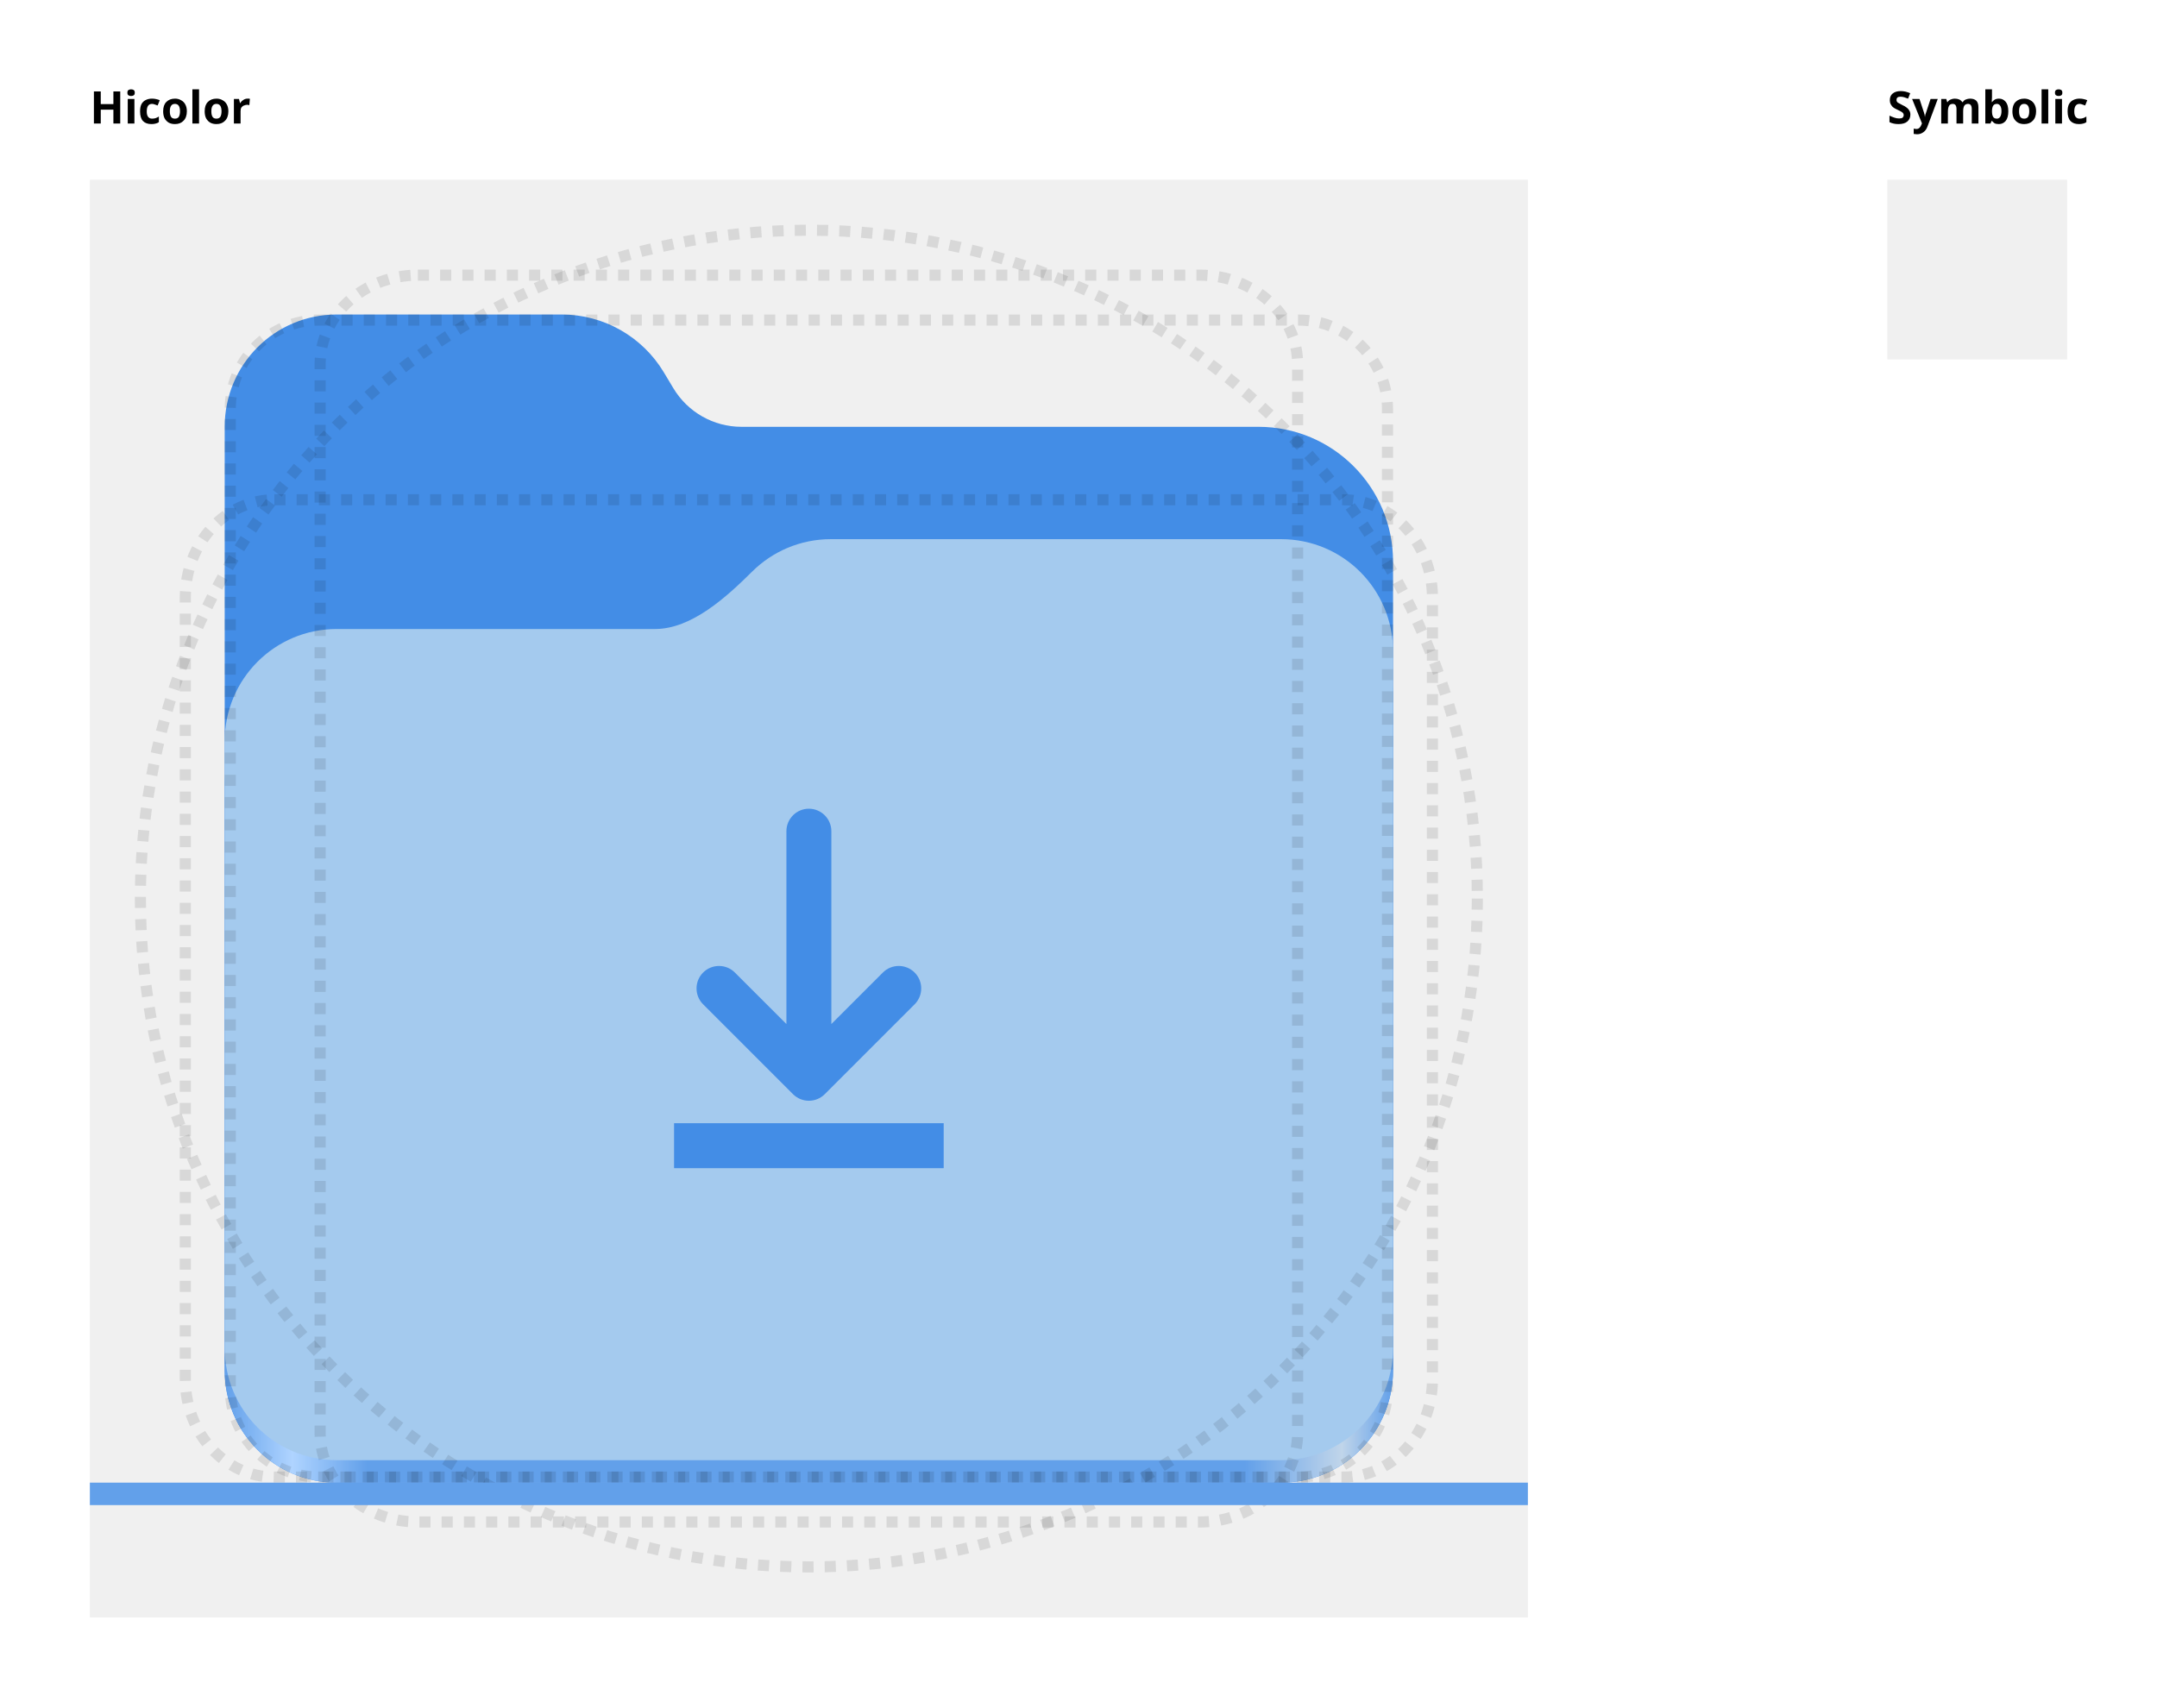
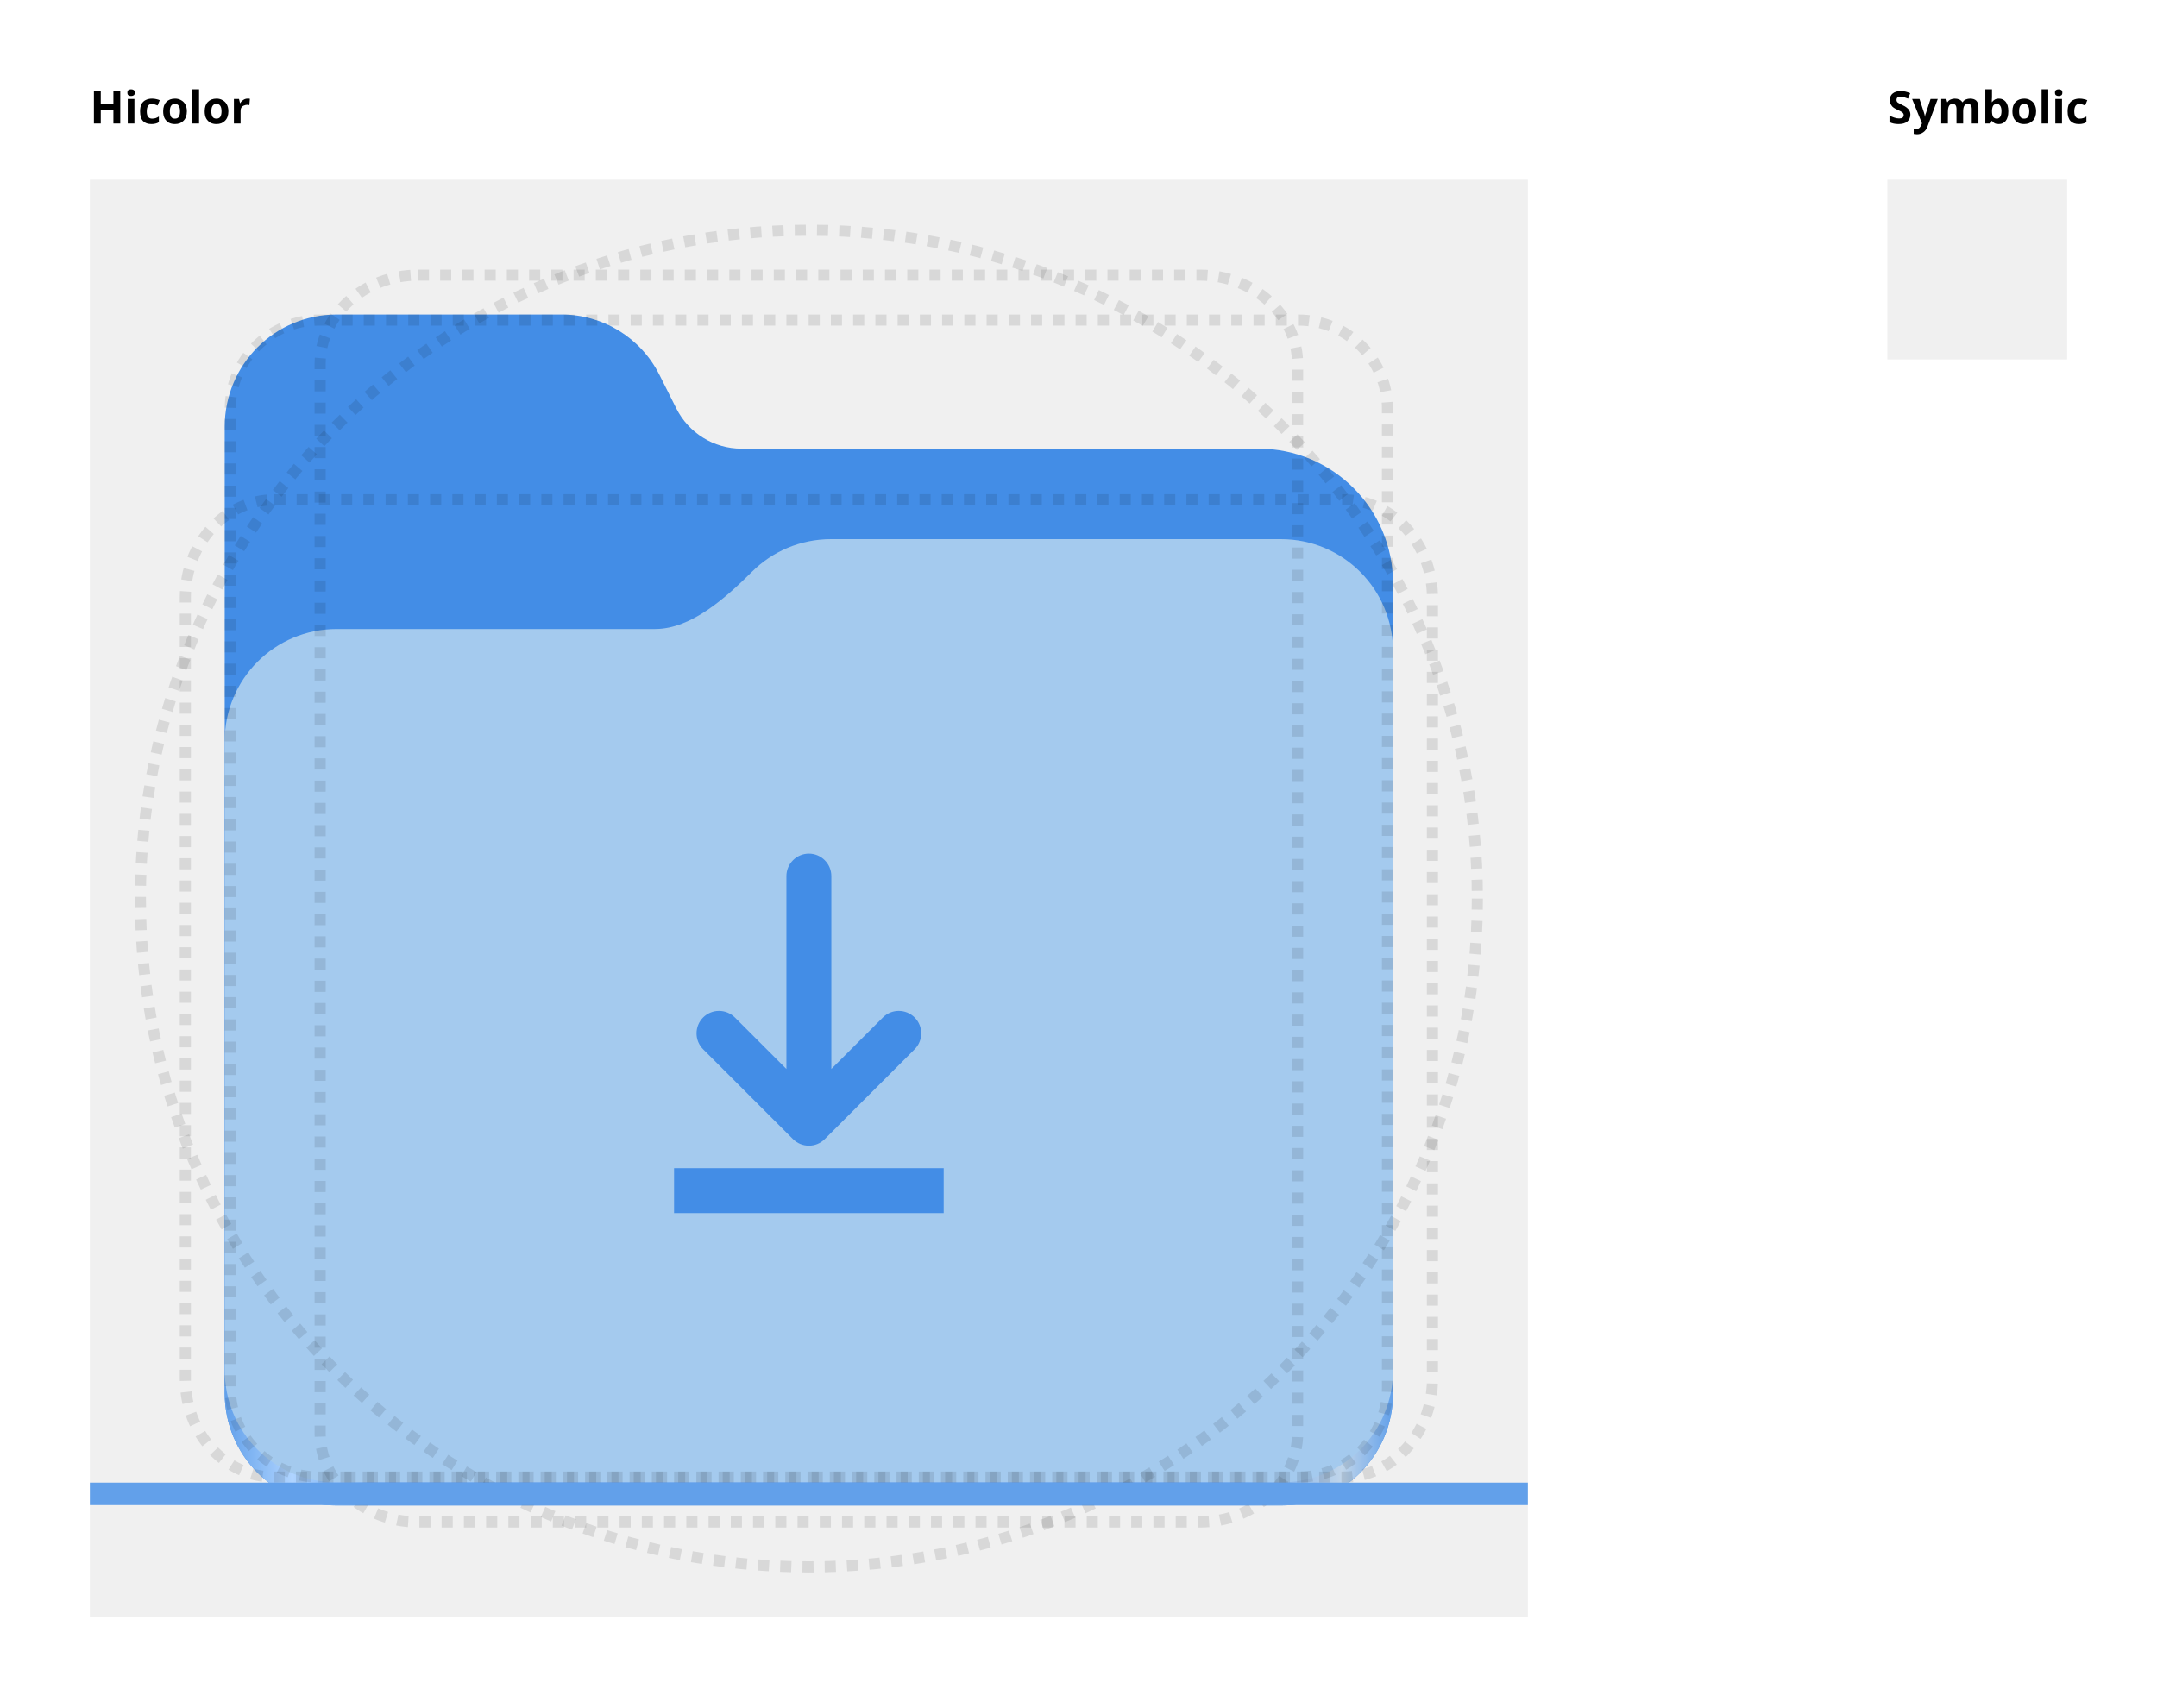
<svg xmlns="http://www.w3.org/2000/svg" xmlns:xlink="http://www.w3.org/1999/xlink" width="192" height="152" id="svg11300" version="1.0" style="display:inline;enable-background:new" viewBox="0 0 192 152" xml:space="preserve">
  <defs id="defs3">
-     <linearGradient id="linearGradient2023">
-       <stop style="stop-color:#62a0ea;stop-opacity:1;" offset="0" id="stop2019" />
-       <stop style="stop-color:#afd4ff;stop-opacity:1;" offset="0.058" id="stop2795" />
-       <stop style="stop-color:#62a0ea;stop-opacity:1;" offset="0.122" id="stop2797" />
-       <stop style="stop-color:#62a0ea;stop-opacity:1;" offset="0.873" id="stop2793" />
-       <stop style="stop-color:#c0d5ea;stop-opacity:1;" offset="0.956" id="stop2791" />
-       <stop style="stop-color:#62a0ea;stop-opacity:1;" offset="1" id="stop2021" />
-     </linearGradient>
    <linearGradient y2="236" x2="96" y1="236" x1="32" gradientTransform="translate(604.8168,170.5864)" gradientUnits="userSpaceOnUse" id="linearGradient1099" xlink:href="#linearGradient1036" />
    <linearGradient id="linearGradient1036">
      <stop id="stop1032" offset="0" style="stop-color:#d5d3cf;stop-opacity:1;" />
      <stop id="stop1034" offset="1" style="stop-color:#f6f5f4;stop-opacity:1" />
    </linearGradient>
    <radialGradient r="32" fy="-76" fx="-244" cy="-76" cx="-244" gradientTransform="matrix(0.8833333,0,0,0.8833333,-460.3502,463.1197)" gradientUnits="userSpaceOnUse" id="radialGradient1103" xlink:href="#linearGradient1069" />
    <linearGradient id="linearGradient1069">
      <stop id="stop1065" offset="0" style="stop-color:#d5d3cf;stop-opacity:1" />
      <stop id="stop1067-1" offset="1" style="stop-color:#949390;stop-opacity:1" />
    </linearGradient>
    <linearGradient gradientUnits="userSpaceOnUse" y2="232" x2="64" y1="262.5" x1="64" id="linearGradient1027" xlink:href="#linearGradient1025" gradientTransform="translate(-470.5864,432.8168)" />
    <linearGradient id="linearGradient1025">
      <stop id="stop1021" offset="0" style="stop-color:#9a9996;stop-opacity:1" />
      <stop id="stop1023" offset="1" style="stop-color:#77767b;stop-opacity:1" />
    </linearGradient>
    <clipPath clipPathUnits="userSpaceOnUse" id="clipPath1609-7">
      <path id="path1611-5" d="m 252,116 28,-28 v -8 h -36 v 36 z" style="fill:#e74747;stroke:none;stroke-width:0.25px;stroke-linecap:butt;stroke-linejoin:miter;stroke-opacity:1" />
    </clipPath>
    <linearGradient id="linearGradient1697">
      <stop id="stop1685" offset="0" style="stop-color:#deddda;stop-opacity:1" />
      <stop style="stop-color:#eeeeec;stop-opacity:1" offset="0.045" id="stop1687" />
      <stop id="stop1689" offset="0.091" style="stop-color:#deddda;stop-opacity:1" />
      <stop style="stop-color:#deddda;stop-opacity:1" offset="0.909" id="stop1691" />
      <stop id="stop1693" offset="0.955" style="stop-color:#eeeeec;stop-opacity:1" />
      <stop id="stop1695" offset="1" style="stop-color:#c0bfbc;stop-opacity:1" />
    </linearGradient>
    <clipPath clipPathUnits="userSpaceOnUse" id="clipPath1289">
      <path style="display:inline;opacity:1;vector-effect:none;fill:none;fill-opacity:1;stroke:#000000;stroke-width:4;stroke-linecap:round;stroke-linejoin:round;stroke-miterlimit:4;stroke-dasharray:none;stroke-dashoffset:0;stroke-opacity:1;marker:none;marker-start:none;marker-mid:none;marker-end:none;paint-order:normal;enable-background:new" d="m 64,-148 h 64 l 64,-64 64,64 h 192 c 17.728,0 32,14.272 32,32 v 288 c 0,17.728 -14.272,32 -32,32 H 256 l -64,-64 -64,64 H 64 C 46.272,204 32,189.728 32,172 v -288 c 0,-17.728 14.409,-34.199 32,-32 z" id="path1291" />
    </clipPath>
    <linearGradient id="paint3_linear-2-6-5" x2="1" gradientUnits="userSpaceOnUse" gradientTransform="matrix(0,6,-12,0,-64,209.9969)">
      <stop stop-color="#C01C27" id="stop91-0-7-4" />
      <stop offset="1" stop-color="#E01B24" id="stop93-2-5-7" />
    </linearGradient>
    <clipPath clipPathUnits="userSpaceOnUse" id="clipPath1609">
      <path id="path1611" d="m 252,116 28,-28 v -8 h -36 v 36 z" style="fill:#e74747;stroke:none;stroke-width:0.25px;stroke-linecap:butt;stroke-linejoin:miter;stroke-opacity:1" />
    </clipPath>
    <clipPath clipPathUnits="userSpaceOnUse" id="clipath_lpe_path-effect1303">
      <circle style="font-variation-settings:normal;display:block;opacity:1;vector-effect:none;fill:#77767b;fill-opacity:1;stroke:none;stroke-width:5.043;stroke-linecap:round;stroke-linejoin:miter;stroke-miterlimit:4;stroke-dasharray:none;stroke-dashoffset:0;stroke-opacity:1;marker:none;marker-start:none;marker-mid:none;marker-end:none;paint-order:normal;stop-color:#000000;stop-opacity:1" id="circle1305" cx="541.884" cy="647.726" r="73.976" />
    </clipPath>
    <linearGradient id="linearGradient1349">
      <stop style="stop-color:#9d9da1;stop-opacity:1" offset="0" id="stop1345" />
      <stop style="stop-color:#77767b;stop-opacity:0.95" offset="1" id="stop1347" />
    </linearGradient>
    <linearGradient id="linearGradient5980">
      <stop id="stop5978" offset="0" style="stop-color:#3d3846;stop-opacity:0;" />
      <stop id="stop5976" offset="1" style="stop-color:#3d3846;stop-opacity:0.252" />
    </linearGradient>
    <linearGradient id="linearGradient4117">
      <stop style="stop-color:#eae9e7;stop-opacity:1" offset="0" id="stop4111" />
      <stop id="stop4113" offset="0.649" style="stop-color:#b5b3ad;stop-opacity:1" />
      <stop style="stop-color:#fcfcfc;stop-opacity:1" offset="1" id="stop4115" />
    </linearGradient>
    <linearGradient id="linearGradient5477">
      <stop style="stop-color:#cacac9;stop-opacity:1" offset="0" id="stop5469" />
      <stop id="stop5471" offset="0.311" style="stop-color:#b0aeab;stop-opacity:0.941" />
      <stop style="stop-color:#6c6b66;stop-opacity:0.949" offset="0.688" id="stop5473" />
      <stop style="stop-color:#d6d6d4;stop-opacity:0.966" offset="1" id="stop5475" />
    </linearGradient>
    <linearGradient id="linearGradient6142">
      <stop style="stop-color:#ffffff;stop-opacity:1;" offset="0" id="stop6138" />
      <stop style="stop-color:#ffffff;stop-opacity:0;" offset="1" id="stop6140" />
    </linearGradient>
    <radialGradient xlink:href="#linearGradient1349" id="radialGradient783" gradientUnits="userSpaceOnUse" gradientTransform="matrix(0.9825404,0,0,0.9825404,-1.711874,16.29163)" cx="81.936" cy="33.185" fx="81.936" fy="33.185" r="57.276" />
    <radialGradient xlink:href="#linearGradient5980" id="radialGradient791" gradientUnits="userSpaceOnUse" gradientTransform="matrix(3.933225,-7.2858454e-7,6.4450347e-7,3.479318,-222.9252,-173.5546)" cx="76" cy="65.977" fx="76" fy="65.977" r="13.221" />
    <radialGradient xlink:href="#linearGradient4117" id="radialGradient799" gradientUnits="userSpaceOnUse" gradientTransform="matrix(2.815054,0.01105706,-0.01047197,2.666092,-242.36,-102.5032)" cx="134.309" cy="55.279" fx="134.309" fy="55.279" r="58.46" />
    <radialGradient xlink:href="#linearGradient5477" id="radialGradient809" gradientUnits="userSpaceOnUse" gradientTransform="matrix(4.900549,0.150428,-0.2360238,7.689032,-638.5353,-2206.847)" cx="183.525" cy="320.794" fx="183.525" fy="320.794" r="20.486" />
    <radialGradient xlink:href="#linearGradient6142" id="radialGradient821" gradientUnits="userSpaceOnUse" gradientTransform="matrix(37.75863,0,0,19.73921,-7268.898,-1304.003)" cx="197.719" cy="68.107" fx="197.719" fy="68.107" r="2.5" />
    <radialGradient xlink:href="#linearGradient6142" id="radialGradient833" gradientUnits="userSpaceOnUse" gradientTransform="matrix(37.75863,0,0,19.73921,-7375.666,-1304.003)" cx="197.747" cy="69.253" fx="197.747" fy="69.253" r="2.5" />
    <radialGradient xlink:href="#linearGradient1349" id="radialGradient841" gradientUnits="userSpaceOnUse" gradientTransform="matrix(0.9825404,0,0,0.9825404,-1.711874,16.29163)" cx="81.936" cy="33.185" fx="81.936" fy="33.185" r="57.276" />
    <radialGradient xlink:href="#linearGradient5980" id="radialGradient849" gradientUnits="userSpaceOnUse" gradientTransform="matrix(3.933225,-7.2858454e-7,6.4450347e-7,3.479318,-222.9252,-173.5546)" cx="76" cy="65.977" fx="76" fy="65.977" r="13.221" />
    <radialGradient xlink:href="#linearGradient4117" id="radialGradient857" gradientUnits="userSpaceOnUse" gradientTransform="matrix(2.815054,0.01105706,-0.01047197,2.666092,-242.36,-102.5032)" cx="134.309" cy="55.279" fx="134.309" fy="55.279" r="58.46" />
    <radialGradient xlink:href="#linearGradient5477" id="radialGradient867" gradientUnits="userSpaceOnUse" gradientTransform="matrix(4.900549,0.150428,-0.2360238,7.689032,-638.5353,-2206.847)" cx="183.525" cy="320.794" fx="183.525" fy="320.794" r="20.486" />
    <radialGradient xlink:href="#linearGradient6142" id="radialGradient879" gradientUnits="userSpaceOnUse" gradientTransform="matrix(37.75863,0,0,19.73921,-7268.898,-1304.003)" cx="197.719" cy="68.107" fx="197.719" fy="68.107" r="2.5" />
    <radialGradient xlink:href="#linearGradient6142" id="radialGradient891" gradientUnits="userSpaceOnUse" gradientTransform="matrix(37.75863,0,0,19.73921,-7375.666,-1304.003)" cx="197.747" cy="69.253" fx="197.747" fy="69.253" r="2.5" />
    <radialGradient xlink:href="#linearGradient1349" id="radialGradient3620" gradientUnits="userSpaceOnUse" gradientTransform="matrix(0.9825404,0,0,0.9825404,-1.711874,16.29163)" cx="81.936" cy="33.185" fx="81.936" fy="33.185" r="57.276" />
    <radialGradient xlink:href="#linearGradient5980" id="radialGradient3628" gradientUnits="userSpaceOnUse" gradientTransform="matrix(3.933225,-7.2858454e-7,6.4450347e-7,3.479318,-222.9252,-173.5546)" cx="76" cy="65.977" fx="76" fy="65.977" r="13.221" />
    <radialGradient xlink:href="#linearGradient4117" id="radialGradient3636" gradientUnits="userSpaceOnUse" gradientTransform="matrix(2.815054,0.01105706,-0.01047197,2.666092,-242.36,-102.5032)" cx="134.309" cy="55.279" fx="134.309" fy="55.279" r="58.46" />
    <radialGradient xlink:href="#linearGradient5477" id="radialGradient3646" gradientUnits="userSpaceOnUse" gradientTransform="matrix(4.900549,0.150428,-0.2360238,7.689032,-638.5353,-2206.847)" cx="183.525" cy="320.794" fx="183.525" fy="320.794" r="20.486" />
    <radialGradient xlink:href="#linearGradient6142" id="radialGradient3658" gradientUnits="userSpaceOnUse" gradientTransform="matrix(37.75863,0,0,19.73921,-7268.898,-1304.003)" cx="197.719" cy="68.107" fx="197.719" fy="68.107" r="2.5" />
    <radialGradient xlink:href="#linearGradient6142" id="radialGradient3670" gradientUnits="userSpaceOnUse" gradientTransform="matrix(37.75863,0,0,19.73921,-7375.666,-1304.003)" cx="197.747" cy="69.253" fx="197.747" fy="69.253" r="2.5" />
    <radialGradient xlink:href="#linearGradient1349" id="radialGradient3678" gradientUnits="userSpaceOnUse" gradientTransform="matrix(0.9825404,0,0,0.9825404,-1.711874,16.29163)" cx="81.936" cy="33.185" fx="81.936" fy="33.185" r="57.276" />
    <radialGradient xlink:href="#linearGradient5980" id="radialGradient3686" gradientUnits="userSpaceOnUse" gradientTransform="matrix(3.933225,-7.2858454e-7,6.4450347e-7,3.479318,-222.9252,-173.5546)" cx="76" cy="65.977" fx="76" fy="65.977" r="13.221" />
    <radialGradient xlink:href="#linearGradient4117" id="radialGradient3694" gradientUnits="userSpaceOnUse" gradientTransform="matrix(2.815054,0.01105706,-0.01047197,2.666092,-242.36,-102.5032)" cx="134.309" cy="55.279" fx="134.309" fy="55.279" r="58.46" />
    <radialGradient xlink:href="#linearGradient5477" id="radialGradient3704" gradientUnits="userSpaceOnUse" gradientTransform="matrix(4.900549,0.150428,-0.2360238,7.689032,-638.5353,-2206.847)" cx="183.525" cy="320.794" fx="183.525" fy="320.794" r="20.486" />
    <radialGradient xlink:href="#linearGradient6142" id="radialGradient3716" gradientUnits="userSpaceOnUse" gradientTransform="matrix(37.75863,0,0,19.73921,-7268.898,-1304.003)" cx="197.719" cy="68.107" fx="197.719" fy="68.107" r="2.5" />
    <radialGradient xlink:href="#linearGradient6142" id="radialGradient3728" gradientUnits="userSpaceOnUse" gradientTransform="matrix(37.75863,0,0,19.73921,-7375.666,-1304.003)" cx="197.747" cy="69.253" fx="197.747" fy="69.253" r="2.5" />
    <radialGradient xlink:href="#linearGradient1349" id="radialGradient8132" gradientUnits="userSpaceOnUse" gradientTransform="matrix(0.9825404,0,0,0.9825404,-1.711874,16.29163)" cx="81.936" cy="33.185" fx="81.936" fy="33.185" r="57.276" />
    <radialGradient xlink:href="#linearGradient5980" id="radialGradient8140" gradientUnits="userSpaceOnUse" gradientTransform="matrix(3.933225,-7.2858454e-7,6.4450347e-7,3.479318,-222.9252,-173.5546)" cx="76" cy="65.977" fx="76" fy="65.977" r="13.221" />
    <radialGradient xlink:href="#linearGradient4117" id="radialGradient8148" gradientUnits="userSpaceOnUse" gradientTransform="matrix(2.815054,0.01105706,-0.01047197,2.666092,-242.36,-102.5032)" cx="134.309" cy="55.279" fx="134.309" fy="55.279" r="58.46" />
    <radialGradient xlink:href="#linearGradient5477" id="radialGradient8158" gradientUnits="userSpaceOnUse" gradientTransform="matrix(4.900549,0.150428,-0.2360238,7.689032,-638.5353,-2206.847)" cx="183.525" cy="320.794" fx="183.525" fy="320.794" r="20.486" />
    <radialGradient xlink:href="#linearGradient6142" id="radialGradient8170" gradientUnits="userSpaceOnUse" gradientTransform="matrix(37.75863,0,0,19.73921,-7268.898,-1304.003)" cx="197.719" cy="68.107" fx="197.719" fy="68.107" r="2.5" />
    <radialGradient xlink:href="#linearGradient6142" id="radialGradient8182" gradientUnits="userSpaceOnUse" gradientTransform="matrix(37.75863,0,0,19.73921,-7375.666,-1304.003)" cx="197.747" cy="69.253" fx="197.747" fy="69.253" r="2.5" />
    <linearGradient xlink:href="#linearGradient6142" id="linearGradient8666" x1="1311.193" y1="-107.827" x2="1311.193" y2="-109.827" gradientUnits="userSpaceOnUse" gradientTransform="translate(0,4)" />
    <clipPath clipPathUnits="userSpaceOnUse" id="clipath_lpe_path-effect4888">
      <circle style="font-variation-settings:normal;display:none;opacity:1;vector-effect:none;fill:#77767b;fill-opacity:1;stroke:none;stroke-width:5.043;stroke-linecap:round;stroke-linejoin:miter;stroke-miterlimit:4;stroke-dasharray:none;stroke-dashoffset:0;stroke-opacity:1;marker:none;marker-start:none;marker-mid:none;marker-end:none;paint-order:normal;stop-color:#000000;stop-opacity:1" id="circle4894" cx="541.884" cy="647.726" r="73.976" />
      <path id="lpe_path-effect4888" style="font-variation-settings:normal;display:block;opacity:1;vector-effect:none;fill:#77767b;fill-opacity:1;stroke:none;stroke-width:5.043;stroke-linecap:round;stroke-linejoin:miter;stroke-miterlimit:4;stroke-dasharray:none;stroke-dashoffset:0;stroke-opacity:1;marker:none;marker-start:none;marker-mid:none;marker-end:none;paint-order:normal;stop-color:#000000;stop-opacity:1" class="powerclip" d="M 402.347,470.975 H 681.214 V 791.621 H 402.347 Z m 213.513,176.751 a 73.976,73.976 0 0 0 -73.976,-73.976 73.976,73.976 0 0 0 -73.976,73.976 73.976,73.976 0 0 0 73.976,73.976 73.976,73.976 0 0 0 73.976,-73.976 z" />
    </clipPath>
    <clipPath clipPathUnits="userSpaceOnUse" id="clipath_lpe_path-effect5163">
      <circle style="font-variation-settings:normal;display:none;opacity:1;vector-effect:none;fill:#77767b;fill-opacity:1;stroke:none;stroke-width:5.043;stroke-linecap:round;stroke-linejoin:miter;stroke-miterlimit:4;stroke-dasharray:none;stroke-dashoffset:0;stroke-opacity:1;marker:none;marker-start:none;marker-mid:none;marker-end:none;paint-order:normal;stop-color:#000000;stop-opacity:1" id="circle5169" cx="541.884" cy="647.726" r="73.976" />
      <path id="lpe_path-effect5163" style="font-variation-settings:normal;display:block;opacity:1;vector-effect:none;fill:#77767b;fill-opacity:1;stroke:none;stroke-width:5.043;stroke-linecap:round;stroke-linejoin:miter;stroke-miterlimit:4;stroke-dasharray:none;stroke-dashoffset:0;stroke-opacity:1;marker:none;marker-start:none;marker-mid:none;marker-end:none;paint-order:normal;stop-color:#000000;stop-opacity:1" class="powerclip" d="M 400.765,485.145 H 682.796 V 805.791 H 400.765 Z m 215.094,162.581 a 73.976,73.976 0 0 0 -73.976,-73.976 73.976,73.976 0 0 0 -73.976,73.976 73.976,73.976 0 0 0 73.976,73.976 73.976,73.976 0 0 0 73.976,-73.976 z" />
    </clipPath>
    <clipPath clipPathUnits="userSpaceOnUse" id="clipath_lpe_path-effect6171">
      <circle style="font-variation-settings:normal;display:none;opacity:1;vector-effect:none;fill:#77767b;fill-opacity:1;stroke:none;stroke-width:5.043;stroke-linecap:round;stroke-linejoin:miter;stroke-miterlimit:4;stroke-dasharray:none;stroke-dashoffset:0;stroke-opacity:1;marker:none;marker-start:none;marker-mid:none;marker-end:none;paint-order:normal;stop-color:#000000;stop-opacity:1" id="circle6177" cx="541.884" cy="647.726" r="73.976" />
      <path id="lpe_path-effect6171" style="font-variation-settings:normal;display:block;opacity:1;vector-effect:none;fill:#77767b;fill-opacity:1;stroke:none;stroke-width:5.043;stroke-linecap:round;stroke-linejoin:miter;stroke-miterlimit:4;stroke-dasharray:none;stroke-dashoffset:0;stroke-opacity:1;marker:none;marker-start:none;marker-mid:none;marker-end:none;paint-order:normal;stop-color:#000000;stop-opacity:1" class="powerclip" d="M 382.217,389.64 H 701.343 V 805.791 H 382.217 Z m 233.642,258.086 a 73.976,73.976 0 0 0 -73.976,-73.976 73.976,73.976 0 0 0 -73.976,73.976 73.976,73.976 0 0 0 73.976,73.976 73.976,73.976 0 0 0 73.976,-73.976 z" />
    </clipPath>
    <clipPath clipPathUnits="userSpaceOnUse" id="clipath_lpe_path-effect6198">
      <circle style="font-variation-settings:normal;display:none;opacity:1;vector-effect:none;fill:#77767b;fill-opacity:1;stroke:none;stroke-width:5.043;stroke-linecap:round;stroke-linejoin:miter;stroke-miterlimit:4;stroke-dasharray:none;stroke-dashoffset:0;stroke-opacity:1;marker:none;marker-start:none;marker-mid:none;marker-end:none;paint-order:normal;stop-color:#000000;stop-opacity:1" id="circle6204" cx="541.884" cy="647.726" r="73.976" />
      <path id="lpe_path-effect6198" style="font-variation-settings:normal;display:block;opacity:1;vector-effect:none;fill:#77767b;fill-opacity:1;stroke:none;stroke-width:5.043;stroke-linecap:round;stroke-linejoin:miter;stroke-miterlimit:4;stroke-dasharray:none;stroke-dashoffset:0;stroke-opacity:1;marker:none;marker-start:none;marker-mid:none;marker-end:none;paint-order:normal;stop-color:#000000;stop-opacity:1" class="powerclip" d="M 366.762,389.64 H 716.8 V 805.791 H 366.762 Z m 249.098,258.086 a 73.976,73.976 0 0 0 -73.976,-73.976 73.976,73.976 0 0 0 -73.976,73.976 73.976,73.976 0 0 0 73.976,73.976 73.976,73.976 0 0 0 73.976,-73.976 z" />
    </clipPath>
    <clipPath clipPathUnits="userSpaceOnUse" id="clipPath984">
      <circle style="font-variation-settings:normal;display:block;opacity:1;vector-effect:none;fill:#77767b;fill-opacity:1;stroke:none;stroke-width:5.043;stroke-linecap:round;stroke-linejoin:miter;stroke-miterlimit:4;stroke-dasharray:none;stroke-dashoffset:0;stroke-opacity:1;marker:none;marker-start:none;marker-mid:none;marker-end:none;paint-order:normal;stop-color:#000000;stop-opacity:1" id="circle986" cx="541.884" cy="647.726" r="73.976" />
    </clipPath>
    <linearGradient id="bg-gradient-2">
      <stop style="stop-color:#3584e4;stop-opacity:1" offset="0" id="stop13402" />
      <stop style="stop-color:#62a0ea;stop-opacity:1" offset="1" id="stop13404" />
    </linearGradient>
    <linearGradient xlink:href="#linearGradient2023" id="linearGradient2025" x1="2689.252" y1="-1106.803" x2="2918.07" y2="-1106.803" gradientUnits="userSpaceOnUse" />
+     <linearGradient id="linearGradient2023">
+       <stop style="stop-color:#62a0ea;stop-opacity:1;" offset="0" id="stop2019" />
+       <stop style="stop-color:#afd4ff;stop-opacity:1;" offset="0.058" id="stop2795" />
+       <stop style="stop-color:#62a0ea;stop-opacity:1;" offset="0.122" id="stop2797" />
+       <stop style="stop-color:#62a0ea;stop-opacity:1;" offset="0.873" id="stop2793" />
+       <stop style="stop-color:#c0d5ea;stop-opacity:1;" offset="0.956" id="stop2791" />
+       <stop style="stop-color:#62a0ea;stop-opacity:1;" offset="1" id="stop2021" />
+     </linearGradient>
  </defs>
  <g id="layer1" style="display:inline" transform="translate(8,-156)">
    <g id="layer4" style="display:inline">
      <rect y="172" x="9.2651362e-08" height="128" width="128" id="hicolor" style="display:inline;overflow:visible;visibility:visible;fill:#f0f0f0;fill-opacity:0;fill-rule:nonzero;stroke:none;stroke-width:0.5;marker:none;enable-background:accumulate" />
      <rect style="display:inline;overflow:visible;visibility:visible;fill:#f0f0f0;fill-opacity:0;fill-rule:nonzero;stroke:none;stroke-width:0.5;marker:none;enable-background:accumulate" id="symbolic" width="16" height="16" x="160" y="172" />
    </g>
    <g id="layer2" style="display:inline">
      <g style="display:inline;fill:#000000;enable-background:new" transform="matrix(7.991171,0,0,8.003641,-167.7909,-4846.078)" id="g12027" />
      <rect style="display:inline;overflow:visible;visibility:visible;fill:#f0f0f0;fill-opacity:1;fill-rule:nonzero;stroke:none;stroke-width:0.5;marker:none;enable-background:accumulate" id="128" width="128" height="128" x="9.2651362e-08" y="172" />
      <g id="g883" style="fill:none;fill-opacity:0.251;stroke:#a579b3;stroke-opacity:1" transform="translate(-24,24)" />
      <g id="g900" style="fill:none;fill-opacity:0.251;stroke:#a579b3;stroke-opacity:1" transform="translate(-24,24)" />
      <rect y="172" x="160" height="16" width="16" id="16" style="display:inline;overflow:visible;visibility:visible;fill:#f0f0f0;fill-opacity:1;fill-rule:nonzero;stroke:none;stroke-width:0.5;marker:none;enable-background:accumulate" />
      <text xml:space="preserve" style="font-style:normal;font-variant:normal;font-weight:bold;font-stretch:normal;font-size:4px;line-height:125%;font-family:Cantarell;-inkscape-font-specification:'Cantarell, Bold';text-align:start;writing-mode:lr-tb;text-anchor:start;display:inline;fill:#000000;fill-opacity:1;stroke:none;stroke-width:0.333;enable-background:new" x="0" y="167" id="text863">
        <tspan style="font-size:4px;stroke-width:0.333" id="tspan861" x="0" y="167">Hicolor</tspan>
      </text>
      <text id="text867" y="167" x="160" style="font-style:normal;font-variant:normal;font-weight:bold;font-stretch:normal;font-size:4px;line-height:125%;font-family:Cantarell;-inkscape-font-specification:'Cantarell, Bold';text-align:start;writing-mode:lr-tb;text-anchor:start;display:inline;fill:#000000;fill-opacity:1;stroke:none;stroke-width:0.333;enable-background:new" xml:space="preserve">
        <tspan y="167" x="160" id="tspan865" style="font-size:4px;stroke-width:0.333">Symbolic</tspan>
      </text>
    </g>
    <g id="layer9" style="display:inline" />
    <g id="g824-6" transform="matrix(0.1744994,0,0,0.1744994,82.26277,442.1759)" style="display:inline;stroke-width:1.264;enable-background:new">
      <g id="g973-1" clip-path="url(#clipath_lpe_path-effect4888)" transform="matrix(0.3623406,0,0,0.3623406,2607.352,-1374.265)" style="stroke-width:0.986">
        <path style="font-variation-settings:normal;opacity:1;vector-effect:none;fill:#5e5c64;fill-opacity:1;stroke:none;stroke-width:4.974;stroke-linecap:round;stroke-linejoin:miter;stroke-miterlimit:4;stroke-dasharray:none;stroke-dashoffset:0;stroke-opacity:1;marker:none;marker-start:none;marker-mid:none;marker-end:none;paint-order:normal;stop-color:#000000;stop-opacity:1" id="rect257-7" width="268.867" height="310.646" x="407.347" y="475.975" rx="20.201" ry="20.673" d="m 427.547,475.975 h 228.466 c 11.191,0 20.201,9.22 20.201,20.673 v 269.299 c 0,11.453 -9.01,20.673 -20.201,20.673 H 427.547 c -11.191,0 -20.201,-9.22 -20.201,-20.673 V 496.649 c 0,-11.453 9.01,-20.673 20.201,-20.673 z" />
        <path style="font-variation-settings:normal;display:inline;vector-effect:none;fill:#434348;fill-opacity:1;stroke:none;stroke-width:0.249;stroke-linecap:round;stroke-linejoin:miter;stroke-miterlimit:4;stroke-dasharray:none;stroke-dashoffset:0;stroke-opacity:1;-inkscape-stroke:none;marker:none;marker-start:none;marker-mid:none;marker-end:none;paint-order:normal;enable-background:new;stop-color:#000000" id="rect9829" width="268.867" height="74.188" x="407.347" y="647.524" d="M 407.347,647.524 H 676.214 v 74.188 H 407.347 Z" />
      </g>
      <g transform="matrix(0.6596291,0,0,0.6596291,2067.515,-1275.499)" style="display:inline;stroke-width:0.959;enable-background:new" id="g65-2">
        <path style="display:inline;opacity:1;vector-effect:none;fill:#3d3846;fill-opacity:1;stroke:none;stroke-width:0.048px;stroke-linecap:butt;stroke-linejoin:miter;stroke-miterlimit:4;stroke-dasharray:none;stroke-dashoffset:0;stroke-opacity:1;marker:none;marker-start:none;marker-mid:none;marker-end:none;paint-order:normal;enable-background:new" d="M 1302.786,-65.491 V 211.824 a 17.929,17.929 135 0 1 -17.929,17.929 l -337.715,0 A 17.929,17.929 45 0 1 929.214,211.824 V -65.491 a 17.929,17.929 135 0 1 17.929,-17.929 h 337.715 a 17.929,17.929 45 0 1 17.929,17.929 z" id="path63-0" />
      </g>
      <rect style="fill:#1c71d8;fill-opacity:1;stroke:none;stroke-width:0.573;stroke-linecap:round;stop-color:#000000" id="rect1457-2" width="234.958" height="194.843" x="2686.182" y="-1324.795" rx="5.801" ry="5.801" />
    </g>
    <g id="g5159" transform="matrix(0.1217438,0,0,0.1217438,229.6717,444.9832)" style="display:inline;stroke-width:1.264;enable-background:new">
      <g id="g5151" clip-path="url(#clipath_lpe_path-effect5163)" transform="matrix(0.3623406,0,0,0.3623406,2607.352,-1374.265)" style="stroke-width:0.986">
        <path style="font-variation-settings:normal;opacity:1;vector-effect:none;fill:#5e5c64;fill-opacity:1;stroke:none;stroke-width:4.974;stroke-linecap:round;stroke-linejoin:miter;stroke-miterlimit:4;stroke-dasharray:none;stroke-dashoffset:0;stroke-opacity:1;marker:none;marker-start:none;marker-mid:none;marker-end:none;paint-order:normal;stop-color:#000000;stop-opacity:1" id="path5147" width="272.03" height="310.646" x="405.765" y="490.145" rx="20.438" ry="20.673" d="m 426.204,490.145 h 231.153 c 11.323,0 20.438,9.22 20.438,20.673 v 269.299 c 0,11.453 -9.116,20.673 -20.438,20.673 H 426.204 c -11.323,0 -20.438,-9.22 -20.438,-20.673 V 510.818 c 0,-11.453 9.116,-20.673 20.438,-20.673 z" />
        <path style="font-variation-settings:normal;opacity:1;vector-effect:none;fill:#434348;fill-opacity:1;stroke:none;stroke-width:0.044;stroke-linecap:round;stroke-linejoin:miter;stroke-miterlimit:4;stroke-dasharray:none;stroke-dashoffset:0;stroke-opacity:1;-inkscape-stroke:none;marker:none;marker-start:none;marker-mid:none;marker-end:none;paint-order:normal;stop-color:#000000;stop-opacity:1" id="rect9154" width="271.478" height="58.952" x="405.87" y="650.822" d="m 405.87,650.822 h 271.478 v 58.952 H 405.87 Z" />
      </g>
      <g transform="matrix(0.6596291,0,0,0.6596291,2067.515,-1275.499)" style="display:inline;stroke-width:0.959;enable-background:new" id="g5155">
        <path style="display:inline;opacity:1;vector-effect:none;fill:#3d3846;fill-opacity:1;stroke:none;stroke-width:0.048px;stroke-linecap:butt;stroke-linejoin:miter;stroke-miterlimit:4;stroke-dasharray:none;stroke-dashoffset:0;stroke-opacity:1;marker:none;marker-start:none;marker-mid:none;marker-end:none;paint-order:normal;enable-background:new" d="M 1302.786,-58.985 V 203.456 a 24.434,24.434 135 0 1 -24.434,24.434 l -324.703,0 A 24.434,24.434 45 0 1 929.214,203.456 V -58.985 a 24.434,24.434 135 0 1 24.434,-24.434 h 324.703 a 24.434,24.434 45 0 1 24.434,24.434 z" id="path5153" />
      </g>
      <rect style="fill:#1c71d8;fill-opacity:1;stroke:none;stroke-width:0.559;stroke-linecap:round;stop-color:#000000" id="rect5157" width="229.991" height="188.921" x="2688.666" y="-1322.312" rx="7.298" ry="7.298" />
    </g>
    <g id="g6167" transform="matrix(0.08927877,0,0,0.08927877,315.6926,450.7877)" style="display:inline;stroke-width:1.264;enable-background:new">
      <g id="g6159" clip-path="url(#clipath_lpe_path-effect6171)" transform="matrix(0.3623406,0,0,0.3623406,2607.352,-1374.265)" style="stroke-width:0.986">
        <path style="font-variation-settings:normal;opacity:1;vector-effect:none;fill:#5e5c64;fill-opacity:1;stroke:none;stroke-width:4.974;stroke-linecap:round;stroke-linejoin:miter;stroke-miterlimit:4;stroke-dasharray:none;stroke-dashoffset:0;stroke-opacity:1;marker:none;marker-start:none;marker-mid:none;marker-end:none;paint-order:normal;stop-color:#000000;stop-opacity:1" id="path6155" width="309.125" height="310.646" x="387.217" y="490.145" rx="23.226" ry="20.673" d="m 410.443,490.145 h 262.674 c 12.867,0 23.226,9.22 23.226,20.673 v 269.299 c 0,11.453 -10.359,20.673 -23.226,20.673 h -262.674 c -12.867,0 -23.226,-9.22 -23.226,-20.673 V 510.818 c 0,-11.453 10.359,-20.673 23.226,-20.673 z" />
        <path style="fill:#434348;fill-opacity:1;stroke-width:0.986;stroke-linecap:round;stop-color:#000000" id="path6157" width="309.125" height="310.646" x="387.217" y="394.64" rx="0" ry="0" d="M 387.217,394.64 H 696.343 V 705.286 H 387.217 Z" />
      </g>
      <g transform="matrix(0.6596291,0,0,0.6596291,2067.515,-1275.499)" style="display:inline;stroke-width:0.959;enable-background:new" id="g6163">
        <path style="display:inline;opacity:1;vector-effect:none;fill:#3d3846;fill-opacity:1;stroke:none;stroke-width:0.047px;stroke-linecap:butt;stroke-linejoin:miter;stroke-miterlimit:4;stroke-dasharray:none;stroke-dashoffset:0;stroke-opacity:1;marker:none;marker-start:none;marker-mid:none;marker-end:none;paint-order:normal;enable-background:new" d="M 1302.786,-50.065 V 188.876 a 33.355,33.355 135 0 1 -33.355,33.355 H 962.569 A 33.355,33.355 45 0 1 929.214,188.876 V -50.065 a 33.355,33.355 135 0 1 33.355,-33.355 l 306.863,0 a 33.355,33.355 45 0 1 33.355,33.355 z" id="path6161" />
      </g>
      <rect style="fill:#1c71d8;fill-opacity:1;stroke:none;stroke-width:0.537;stroke-linecap:round;stop-color:#000000" id="rect6165" width="224.017" height="179.214" x="2691.652" y="-1319.325" rx="9.913" ry="9.913" />
    </g>
    <g id="g6194" transform="matrix(0.06493001,0,0,0.06493001,380.9583,461.3911)" style="display:inline;stroke-width:1.264;enable-background:new">
      <g id="g6186" clip-path="url(#clipath_lpe_path-effect6198)" transform="matrix(0.3623406,0,0,0.3623406,2607.352,-1374.265)" style="stroke-width:0.986">
        <path style="font-variation-settings:normal;opacity:1;vector-effect:none;fill:#5e5c64;fill-opacity:1;stroke:none;stroke-width:4.974;stroke-linecap:round;stroke-linejoin:miter;stroke-miterlimit:4;stroke-dasharray:none;stroke-dashoffset:0;stroke-opacity:1;marker:none;marker-start:none;marker-mid:none;marker-end:none;paint-order:normal;stop-color:#000000;stop-opacity:1" id="path6182" width="340.038" height="310.646" x="371.762" y="490.145" rx="25.548" ry="20.673" d="m 397.31,490.145 h 288.942 c 14.154,0 25.548,9.22 25.548,20.673 v 269.299 c 0,11.453 -11.394,20.673 -25.548,20.673 H 397.31 c -14.154,0 -25.548,-9.22 -25.548,-20.673 V 510.818 c 0,-11.453 11.394,-20.673 25.548,-20.673 z" />
        <path style="fill:#434348;fill-opacity:1;stroke-width:0.986;stroke-linecap:round;stop-color:#000000" id="path6184" width="340.038" height="310.646" x="371.762" y="394.64" rx="0" ry="0" d="M 371.762,394.64 H 711.8 V 705.286 H 371.762 Z" />
      </g>
      <g transform="matrix(0.6596291,0,0,0.6596291,2067.515,-1275.499)" style="display:inline;stroke-width:0.959;enable-background:new" id="g6190">
        <path style="display:inline;opacity:1;vector-effect:none;fill:#3d3846;fill-opacity:1;stroke:none;stroke-width:0.047px;stroke-linecap:butt;stroke-linejoin:miter;stroke-miterlimit:4;stroke-dasharray:none;stroke-dashoffset:0;stroke-opacity:1;marker:none;marker-start:none;marker-mid:none;marker-end:none;paint-order:normal;enable-background:new" d="M 1302.786,-38.186 V 174.873 a 45.234,45.234 135 0 1 -45.234,45.234 H 974.448 a 45.234,45.234 45 0 1 -45.234,-45.234 l 0,-213.059 A 45.234,45.234 135 0 1 974.448,-83.42 H 1257.552 a 45.234,45.234 45 0 1 45.234,45.234 z" id="path6188" />
      </g>
      <rect style="fill:#1c71d8;fill-opacity:1;stroke:none;stroke-width:0.512;stroke-linecap:round;stop-color:#000000" id="rect6192" width="215.617" height="169.413" x="2695.853" y="-1315.124" rx="14.66" ry="14.66" />
    </g>
    <g id="g824" transform="matrix(0.4545101,0,0,0.4555215,-1210.292,788.1726)" style="display:inline;stroke-width:1.264;enable-background:new">
-       <path id="rect1135" style="fill:#438de6;fill-opacity:1;stroke-width:8.791;stroke-linecap:round;stop-color:#000000" d="m 2711.206,-1326.332 c -12.162,0 -21.954,9.791 -21.954,21.953 v 184.404 c 0,12.162 9.793,21.953 21.954,21.953 h 184.909 c 12.162,0 21.954,-9.791 21.954,-21.953 v -158.061 a 26.343,26.343 45 0 0 -26.343,-26.343 h -101.266 a 15.562,15.562 29.49 0 1 -13.336,-7.542 l -1.863,-3.098 a 23.342,23.342 29.49 0 0 -20.004,-11.313 z" />
-       <path id="path1953" style="fill:url(#linearGradient2025);fill-opacity:1;stroke-width:8.791;stroke-linecap:round;stop-color:#000000" d="m 2808.014,-1273.645 c -6.043,0 -11.502,2.418 -15.465,6.343 -5.003,4.955 -11.848,11.22 -18.994,11.22 h -62.349 c -12.162,0 -21.954,9.791 -21.954,21.953 v 114.155 c 0,12.162 9.793,21.953 21.954,21.953 h 184.909 c 12.162,0 21.954,-9.791 21.954,-21.953 v -100.983 -13.172 -17.562 c 0,-12.162 -9.793,-21.953 -21.954,-21.953 z" />
-       <path id="rect1586" style="fill:#a4caee;fill-opacity:1;stroke-width:8.791;stroke-linecap:round;stop-color:#000000" d="m 2808.014,-1282.426 c -6.043,0 -11.502,2.418 -15.465,6.343 -5.003,4.955 -11.848,11.22 -18.994,11.22 h -62.349 c -12.162,0 -21.954,9.791 -21.954,21.953 v 118.546 c 0,12.162 9.793,21.953 21.954,21.953 h 184.909 c 12.162,0 21.954,-9.791 21.954,-21.953 v -105.374 -13.172 -17.562 c 0,-12.162 -9.793,-21.953 -21.954,-21.953 z" />
-       <path d="m 2803.661,-1229.739 c -2.424,0 -4.4,1.972 -4.4,4.39 v 37.697 l -10.09,-10.067 c -0.825,-0.823 -1.942,-1.286 -3.111,-1.286 -1.169,0 -2.286,0.463 -3.111,1.286 -1.719,1.715 -1.719,4.494 0,6.209 l 17.601,17.562 c 1.719,1.715 4.503,1.715 6.222,0 l 17.601,-17.562 c 1.719,-1.715 1.719,-4.494 0,-6.209 -1.719,-1.715 -4.503,-1.715 -6.222,0 l -10.09,10.067 v -37.697 c 0,-2.418 -1.977,-4.39 -4.4,-4.39 z m -26.402,61.468 v 8.781 h 52.804 v -8.781 z m 0,0" fill="#2e3436" id="path5986" style="fill:#438de6;fill-opacity:1;stroke-width:5.557" />
+       <g id="g760" style="display:inline;stroke-width:1.264;enable-background:new">
+         <path id="rect1135" style="fill:#438de6;fill-opacity:1;stroke-width:8.791;stroke-linecap:round;stop-color:#000000" d="m 2711.206,-1326.332 c -12.162,0 -21.954,9.791 -21.954,21.953 v 188.867 c 0,12.162 9.793,21.953 21.954,21.953 h 184.909 c 12.162,0 21.954,-9.791 21.954,-21.953 v -158.255 a 26.343,26.343 45 0 0 -26.343,-26.343 h -101.266 a 14.284,14.284 31.639 0 1 -12.758,-7.861 l -3.308,-6.57 a 21.426,21.426 31.639 0 0 -19.137,-11.791 z" />
+         <path id="path1953" style="fill:url(#linearGradient2025);fill-opacity:1;stroke-width:8.791;stroke-linecap:round;stop-color:#000000" d="m 2808.014,-1273.645 c -6.043,0 -11.502,2.418 -15.465,6.343 -5.003,4.955 -11.848,11.22 -18.994,11.22 h -62.349 c -12.162,0 -21.954,9.791 -21.954,21.953 v 118.618 c 0,12.162 9.793,21.953 21.954,21.953 h 184.909 c 12.162,0 21.954,-9.791 21.954,-21.953 v -105.446 -13.172 -17.562 c 0,-12.162 -9.793,-21.953 -21.954,-21.953 z" />
+         <path id="rect1586" style="fill:#a4caee;fill-opacity:1;stroke-width:8.791;stroke-linecap:round;stop-color:#000000" d="m 2808.014,-1282.426 c -6.043,0 -11.502,2.418 -15.465,6.343 -5.003,4.955 -11.848,11.22 -18.994,11.22 h -62.349 c -12.162,0 -21.954,9.791 -21.954,21.953 v 122.887 c 0,12.162 9.793,21.953 21.954,21.953 h 184.909 c 12.162,0 21.954,-9.791 21.954,-21.953 v -109.715 -13.172 -17.562 c 0,-12.162 -9.793,-21.953 -21.954,-21.953 z" />
+       </g>
+       <path d="m 2803.661,-1220.958 c -2.424,0 -4.4,1.972 -4.4,4.39 v 37.697 l -10.09,-10.067 c -0.825,-0.823 -1.942,-1.286 -3.111,-1.286 -1.169,0 -2.286,0.463 -3.111,1.286 -1.719,1.715 -1.719,4.494 0,6.209 l 17.601,17.562 c 1.719,1.715 4.503,1.715 6.222,0 l 17.601,-17.562 c 1.719,-1.715 1.719,-4.494 0,-6.209 -1.719,-1.715 -4.503,-1.715 -6.222,0 l -10.09,10.067 v -37.697 c 0,-2.418 -1.977,-4.39 -4.4,-4.39 z m -26.402,61.468 v 8.781 h 52.804 v -8.781 z m 0,0" fill="#2e3436" id="path5986" style="fill:#438de6;fill-opacity:1;stroke-width:5.557" />
    </g>
    <g id="layer3" style="display:inline">
      <circle cx="64" cy="236" r="59.504" id="circle2892" style="display:inline;opacity:0.1;vector-effect:none;fill:none;fill-opacity:1;stroke:#000000;stroke-width:0.99;stroke-linecap:butt;stroke-linejoin:miter;stroke-miterlimit:4;stroke-dasharray:0.99, 0.99;stroke-dashoffset:0;stroke-opacity:1;marker:none;marker-start:none;marker-mid:none;marker-end:none;paint-order:normal;enable-background:new" />
      <rect ry="7.929" rx="8.701" y="180.495" x="20.495" height="111.01" width="87.01" id="rect2894" style="display:inline;opacity:0.1;vector-effect:none;fill:none;fill-opacity:1;stroke:#000000;stroke-width:0.99;stroke-linecap:butt;stroke-linejoin:miter;stroke-miterlimit:4;stroke-dasharray:0.99, 0.99;stroke-dashoffset:0;stroke-opacity:1;marker:none;marker-start:none;marker-mid:none;marker-end:none;paint-order:normal;enable-background:new" />
      <rect ry="7.924" rx="7.924" y="184.495" x="12.495" height="103.01" width="103.01" id="rect2896" style="display:inline;opacity:0.1;vector-effect:none;fill:none;fill-opacity:1;stroke:#000000;stroke-width:0.99;stroke-linecap:butt;stroke-linejoin:miter;stroke-miterlimit:4;stroke-dasharray:0.99, 0.99;stroke-dashoffset:0;stroke-opacity:1;marker:none;marker-start:none;marker-mid:none;marker-end:none;paint-order:normal;enable-background:new" />
      <rect ry="8.701" rx="7.929" y="200.495" x="8.495" height="87.01" width="111.01" id="rect2898" style="display:inline;opacity:0.1;vector-effect:none;fill:none;fill-opacity:1;stroke:#000000;stroke-width:0.99;stroke-linecap:butt;stroke-linejoin:miter;stroke-miterlimit:4;stroke-dasharray:0.99, 0.99;stroke-dashoffset:0;stroke-opacity:1;marker:none;marker-start:none;marker-mid:none;marker-end:none;paint-order:normal;enable-background:new" />
      <path id="path2900" d="M 2.6203015e-5,289 H 128" style="display:inline;fill:none;stroke:#62a0ea;stroke-width:2;stroke-linecap:butt;stroke-linejoin:miter;stroke-miterlimit:4;stroke-dasharray:none;stroke-opacity:1;enable-background:new" />
    </g>
  </g>
</svg>
